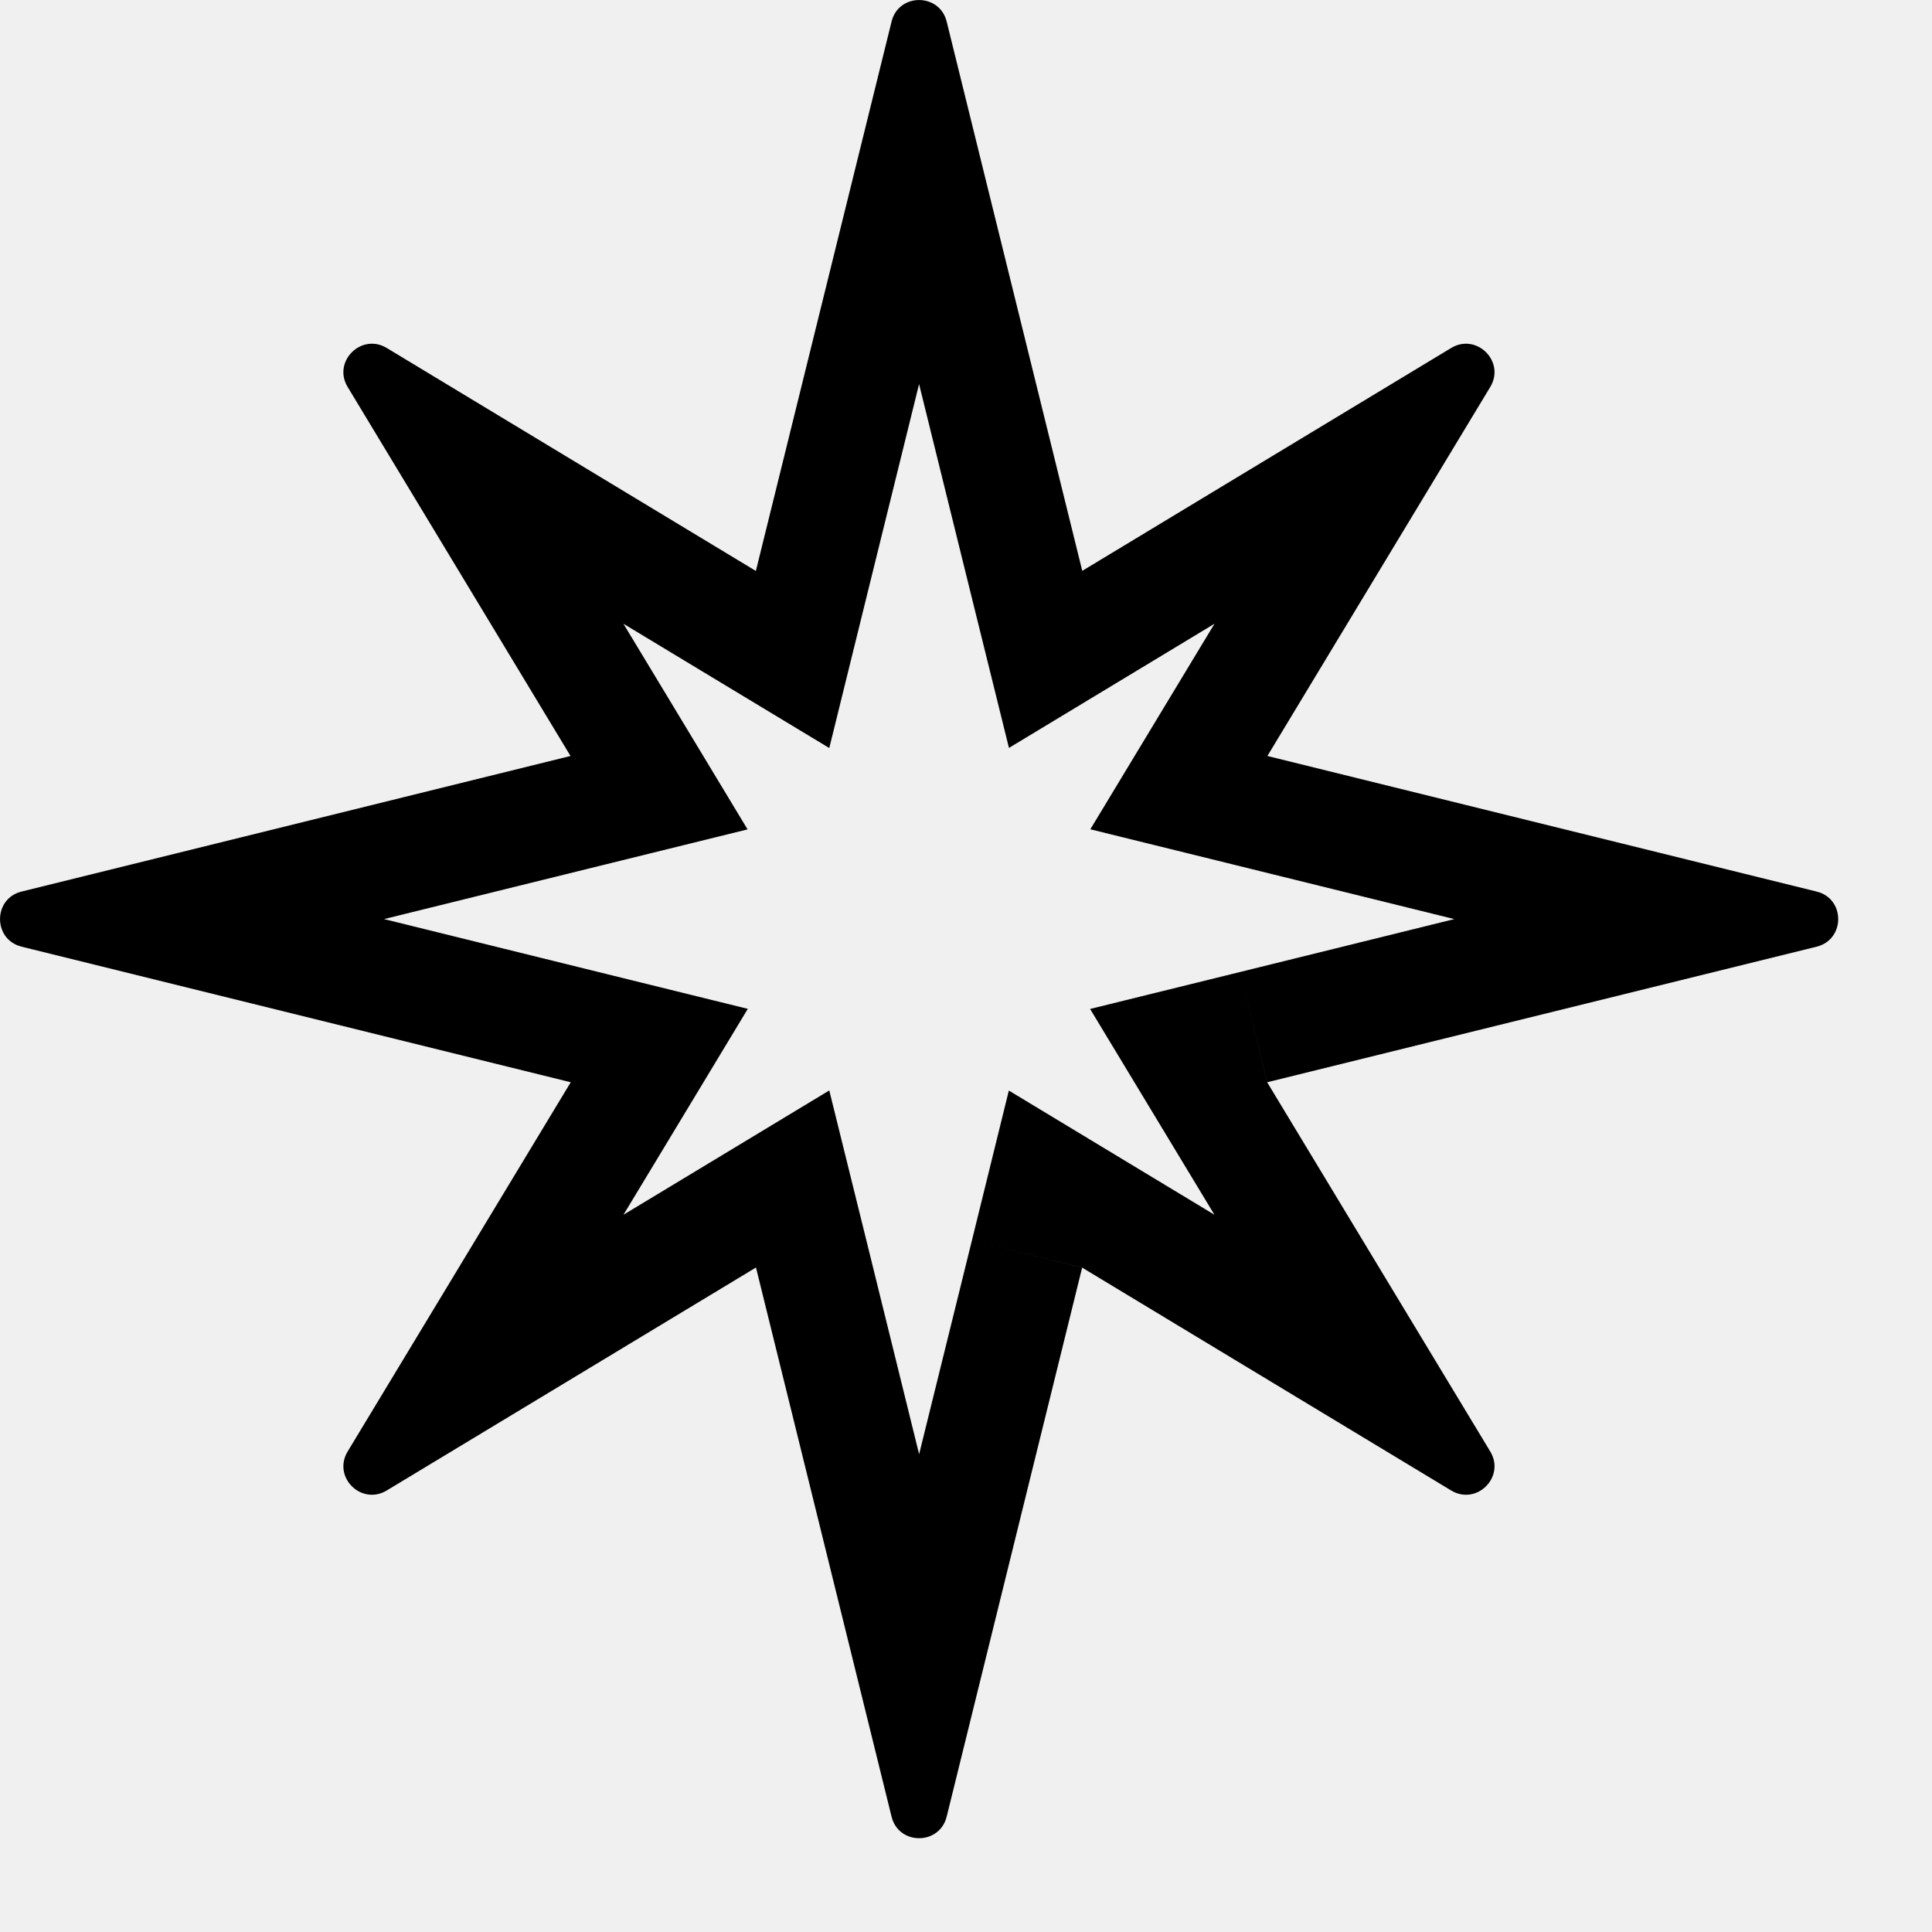
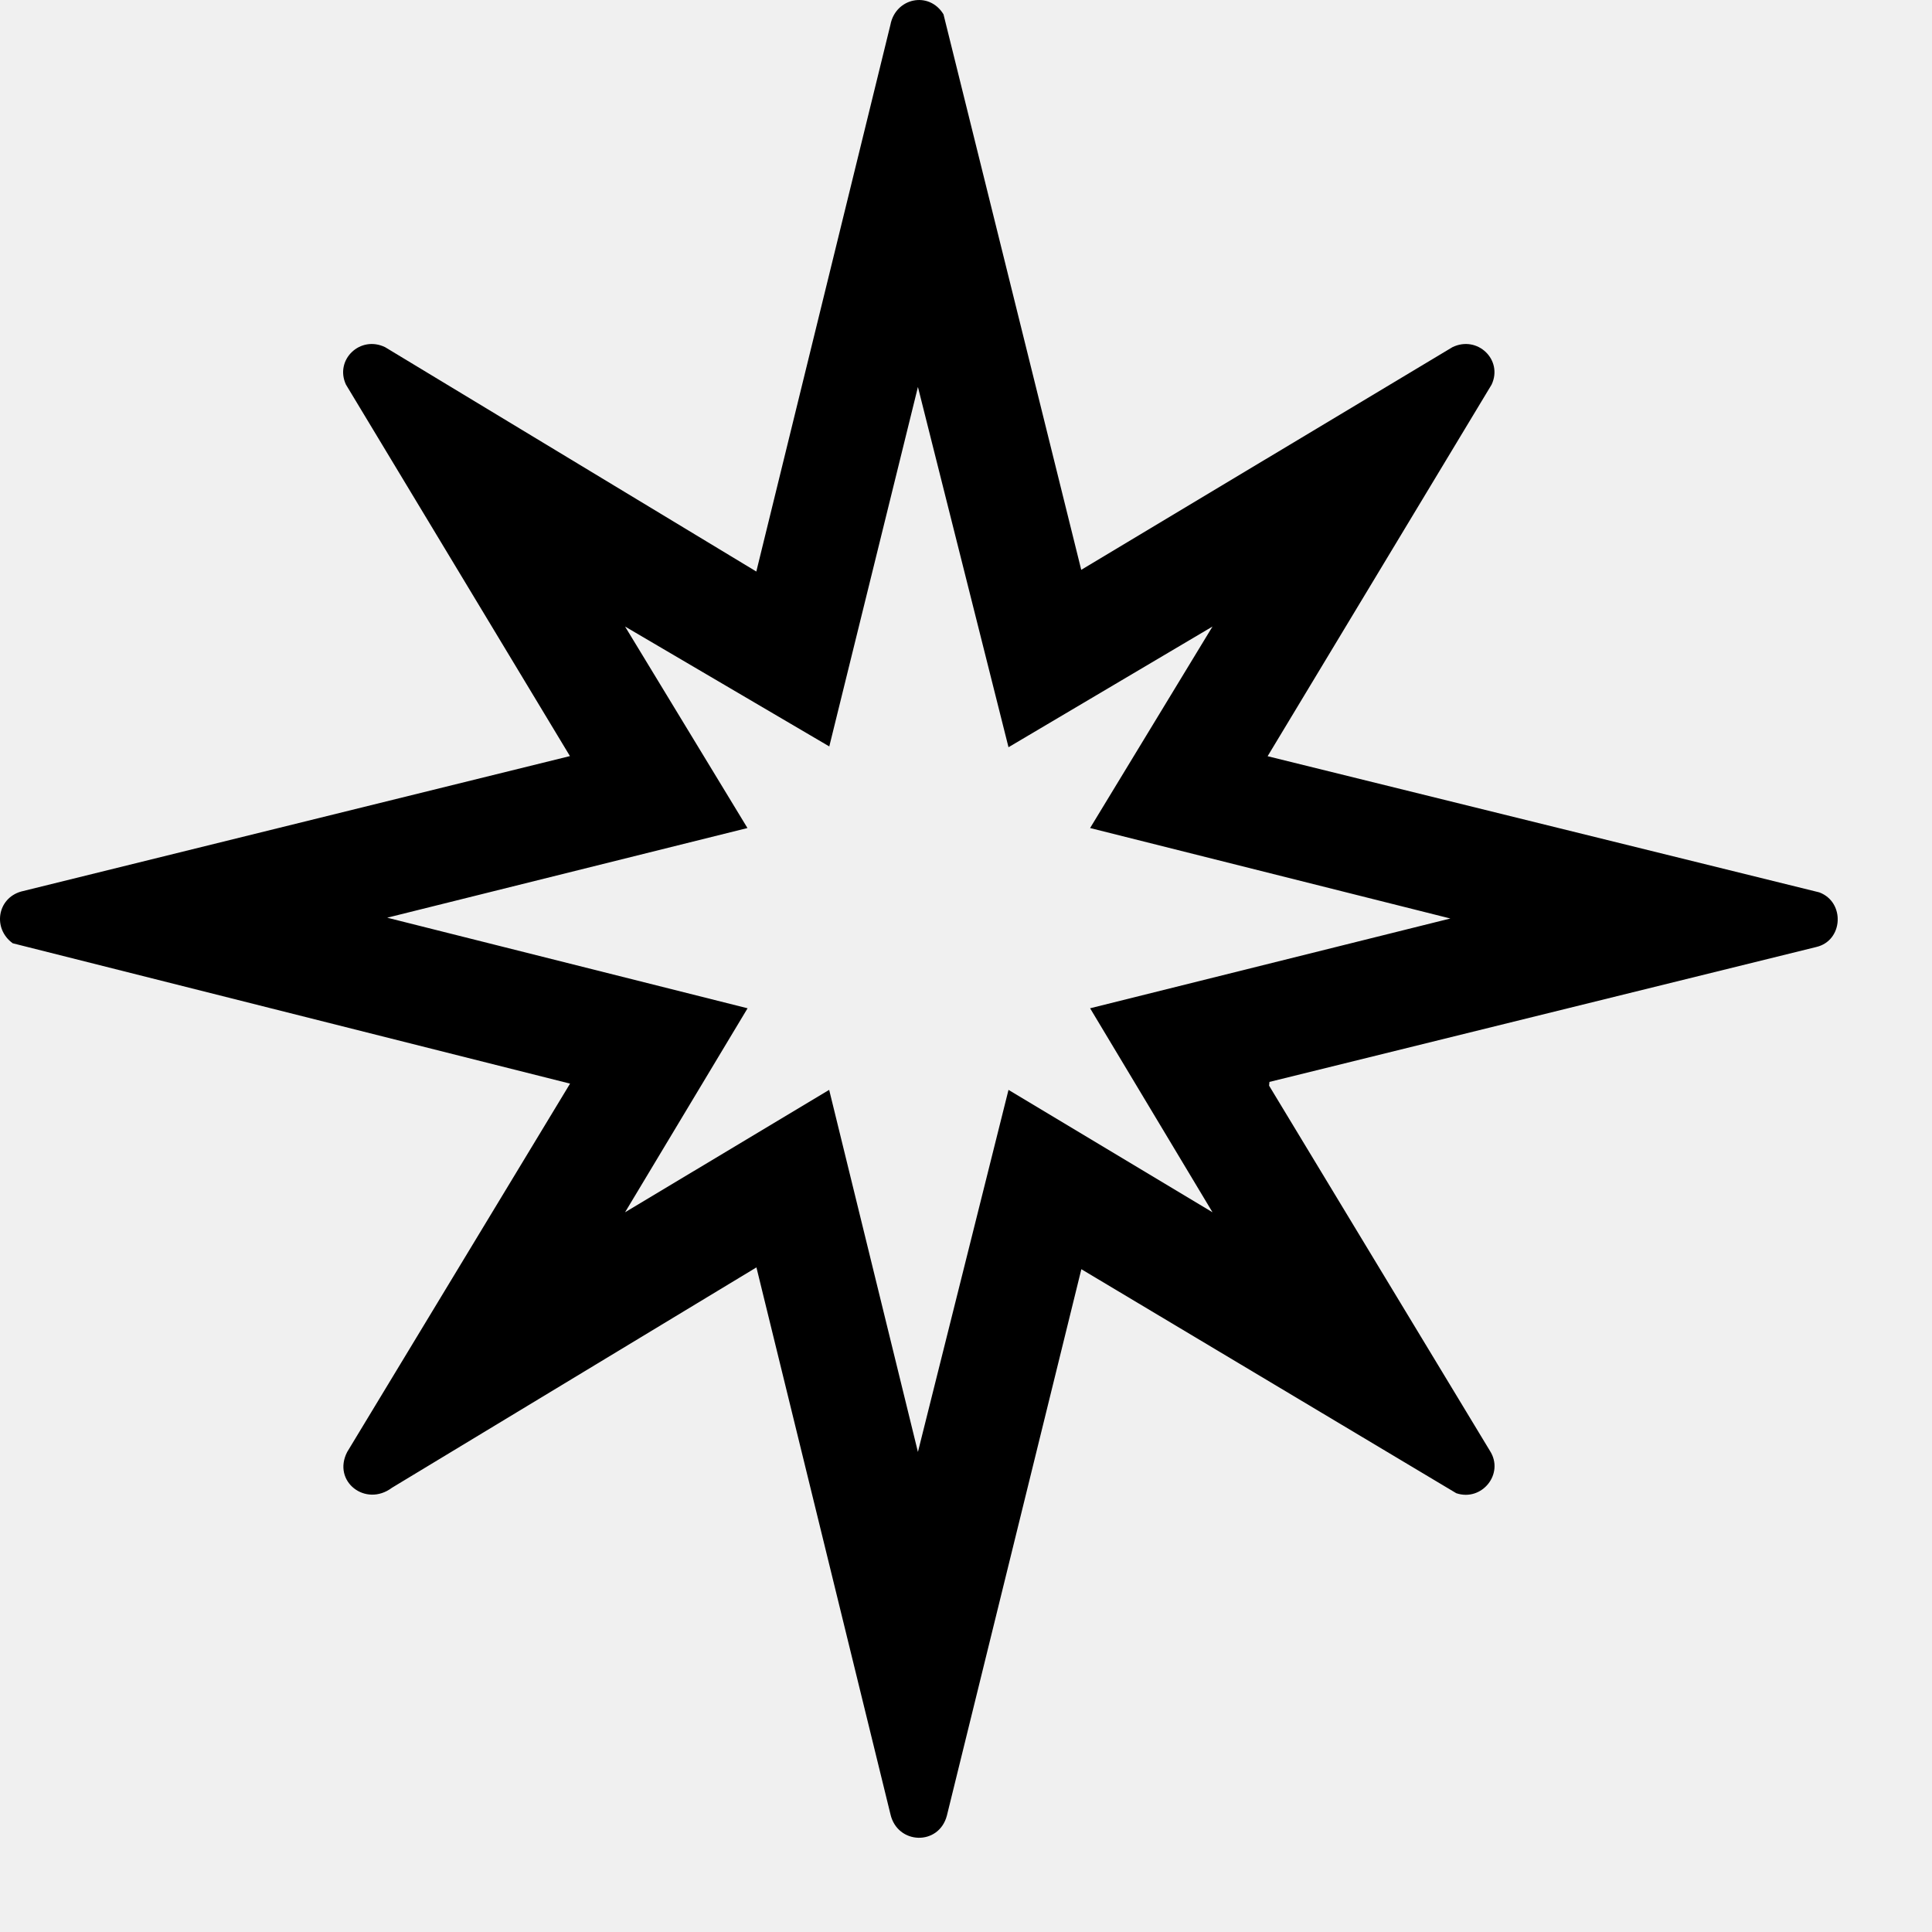
<svg xmlns="http://www.w3.org/2000/svg" width="17" height="17" viewBox="0 0 17 17" fill="none">
-   <mask id="path-1-inside-1_6398_111295" fill="white">
-     <path fill-rule="evenodd" clip-rule="evenodd" d="M8.33 0.19C8.267 -0.063 7.907 -0.063 7.845 0.19L6.651 5.024L3.403 3.062C3.179 2.927 2.924 3.182 3.059 3.405L5.02 6.652L0.19 7.845C-0.063 7.907 -0.063 8.267 0.19 8.33L5.022 9.523L3.059 12.772C2.924 12.996 3.179 13.25 3.403 13.115L6.652 11.153L7.845 15.985C7.907 16.238 8.267 16.238 8.33 15.985L9.522 11.154L12.769 13.115C12.993 13.25 13.248 12.996 13.113 12.772L11.15 9.523L15.985 8.33C16.238 8.267 16.238 7.907 15.985 7.845L11.152 6.652L13.113 3.405C13.248 3.182 12.993 2.927 12.769 3.062L9.523 5.023L8.33 0.19Z" />
-   </mask>
-   <path d="M7.845 0.19L6.874 -0.05L6.874 -0.05L7.845 0.19ZM8.33 0.19L9.301 -0.05L9.301 -0.05L8.33 0.19ZM6.651 5.024L6.134 5.88L7.297 6.582L7.622 5.264L6.651 5.024ZM3.403 3.062L3.92 2.206L3.92 2.206L3.403 3.062ZM3.059 3.405L3.915 2.888L3.915 2.888L3.059 3.405ZM5.02 6.652L5.26 7.623L6.578 7.298L5.876 6.135L5.02 6.652ZM0.19 7.845L-0.05 6.874L-0.05 6.874L0.19 7.845ZM0.19 8.33L0.43 7.359L0.43 7.359L0.19 8.33ZM5.022 9.523L5.878 10.04L6.58 8.877L5.262 8.552L5.022 9.523ZM3.059 12.772L2.203 12.255L2.203 12.255L3.059 12.772ZM3.403 13.115L3.92 13.971L3.92 13.971L3.403 13.115ZM6.652 11.153L7.623 10.913L7.297 9.595L6.135 10.297L6.652 11.153ZM7.845 15.985L6.874 16.224L6.874 16.224L7.845 15.985ZM8.33 15.985L7.359 15.745L7.359 15.745L8.33 15.985ZM9.522 11.154L10.039 10.298L8.877 9.596L8.552 10.915L9.522 11.154ZM12.769 13.115L12.252 13.971L12.252 13.971L12.769 13.115ZM13.113 12.772L13.969 12.255L13.969 12.255L13.113 12.772ZM11.15 9.523L10.911 8.553L9.592 8.878L10.294 10.04L11.15 9.523ZM15.985 8.33L16.224 9.301L16.224 9.301L15.985 8.33ZM15.985 7.845L16.224 6.874L16.224 6.874L15.985 7.845ZM11.152 6.652L10.296 6.135L9.594 7.297L10.912 7.622L11.152 6.652ZM13.113 3.405L13.969 3.922L13.969 3.922L13.113 3.405ZM12.769 3.062L12.252 2.206L12.252 2.206L12.769 3.062ZM9.523 5.023L8.552 5.263L8.878 6.581L10.04 5.879L9.523 5.023ZM8.815 0.43C8.628 1.19 7.547 1.19 7.359 0.43L9.301 -0.05C8.988 -1.317 7.187 -1.317 6.874 -0.05L8.815 0.43ZM7.622 5.264L8.815 0.43L6.874 -0.05L5.68 4.785L7.622 5.264ZM2.885 3.918L6.134 5.88L7.168 4.168L3.92 2.206L2.885 3.918ZM3.915 2.888C4.32 3.559 3.556 4.323 2.885 3.918L3.92 2.206C2.802 1.531 1.528 2.805 2.203 3.922L3.915 2.888ZM5.876 6.135L3.915 2.888L2.203 3.922L4.164 7.169L5.876 6.135ZM0.43 8.815L5.26 7.623L4.781 5.681L-0.05 6.874L0.43 8.815ZM0.43 7.359C1.19 7.547 1.19 8.628 0.43 8.815L-0.05 6.874C-1.317 7.187 -1.317 8.988 -0.05 9.301L0.43 7.359ZM5.262 8.552L0.43 7.359L-0.05 9.301L4.782 10.494L5.262 8.552ZM3.915 13.289L5.878 10.04L4.166 9.006L2.203 12.255L3.915 13.289ZM2.885 12.259C3.556 11.855 4.32 12.619 3.915 13.289L2.203 12.255C1.528 13.372 2.802 14.646 3.92 13.971L2.885 12.259ZM6.135 10.297L2.885 12.259L3.92 13.971L7.169 12.009L6.135 10.297ZM8.815 15.745L7.623 10.913L5.681 11.393L6.874 16.224L8.815 15.745ZM7.359 15.745C7.547 14.985 8.628 14.985 8.815 15.745L6.874 16.224C7.187 17.491 8.988 17.491 9.301 16.224L7.359 15.745ZM8.552 10.915L7.359 15.745L9.301 16.224L10.493 11.394L8.552 10.915ZM13.286 12.259L10.039 10.298L9.005 12.01L12.252 13.971L13.286 12.259ZM12.257 13.289C11.852 12.619 12.616 11.854 13.286 12.259L12.252 13.971C13.37 14.646 14.643 13.372 13.969 12.255L12.257 13.289ZM10.294 10.04L12.257 13.289L13.969 12.255L12.006 9.006L10.294 10.04ZM15.745 7.359L10.911 8.553L11.39 10.494L16.224 9.301L15.745 7.359ZM15.745 8.815C14.985 8.628 14.985 7.547 15.745 7.359L16.224 9.301C17.491 8.988 17.491 7.187 16.224 6.874L15.745 8.815ZM10.912 7.622L15.745 8.815L16.224 6.874L11.392 5.681L10.912 7.622ZM12.257 2.888L10.296 6.135L12.008 7.169L13.969 3.922L12.257 2.888ZM13.286 3.918C12.616 4.323 11.852 3.559 12.257 2.888L13.969 3.922C14.643 2.805 13.37 1.531 12.252 2.206L13.286 3.918ZM10.04 5.879L13.286 3.918L12.252 2.206L9.006 4.167L10.04 5.879ZM7.359 0.43L8.552 5.263L10.494 4.783L9.301 -0.05L7.359 0.43Z" fill="currentColor" mask="url(#path-1-inside-1_6398_111295)" />
+   <g clip-path="url(#clip0_6414_111209)">
+     <path d="M9.514 5.014L12.78 3.055C13 2.948 13.227 3.166 13.125 3.384L11.154 6.654L16.008 7.852C16.237 7.937 16.22 8.278 15.981 8.333L11.17 9.52L11.167 9.553L13.11 12.766C13.239 12.967 13.04 13.215 12.814 13.139L9.515 11.168L8.332 15.975C8.262 16.244 7.896 16.232 7.835 15.963L6.656 11.152L3.449 13.091C3.217 13.265 2.921 13.035 3.055 12.776L5.016 9.535L0.112 8.3C-0.065 8.172 -0.026 7.906 0.185 7.845L5.015 6.653L3.044 3.384C2.943 3.166 3.169 2.948 3.389 3.055L6.655 5.029L7.835 0.218C7.88 -0.019 8.175 -0.082 8.302 0.126L9.514 5.014ZM8.874 6.575L8.077 3.405L7.297 6.568L5.5 5.513L6.577 7.286L3.407 8.075L6.578 8.872L5.5 10.667L7.296 9.59L8.077 12.776L8.874 9.59L10.669 10.667L9.592 8.872L12.762 8.082L9.592 7.286L10.669 5.513L8.874 6.575V6.575Z" fill="currentColor" />
+   </g>
+   <defs>
+     <clipPath id="clip0_6414_111209">
+       <rect width="16.17" height="16.171" fill="white" />
+     </clipPath>
+   </defs>
</svg>
